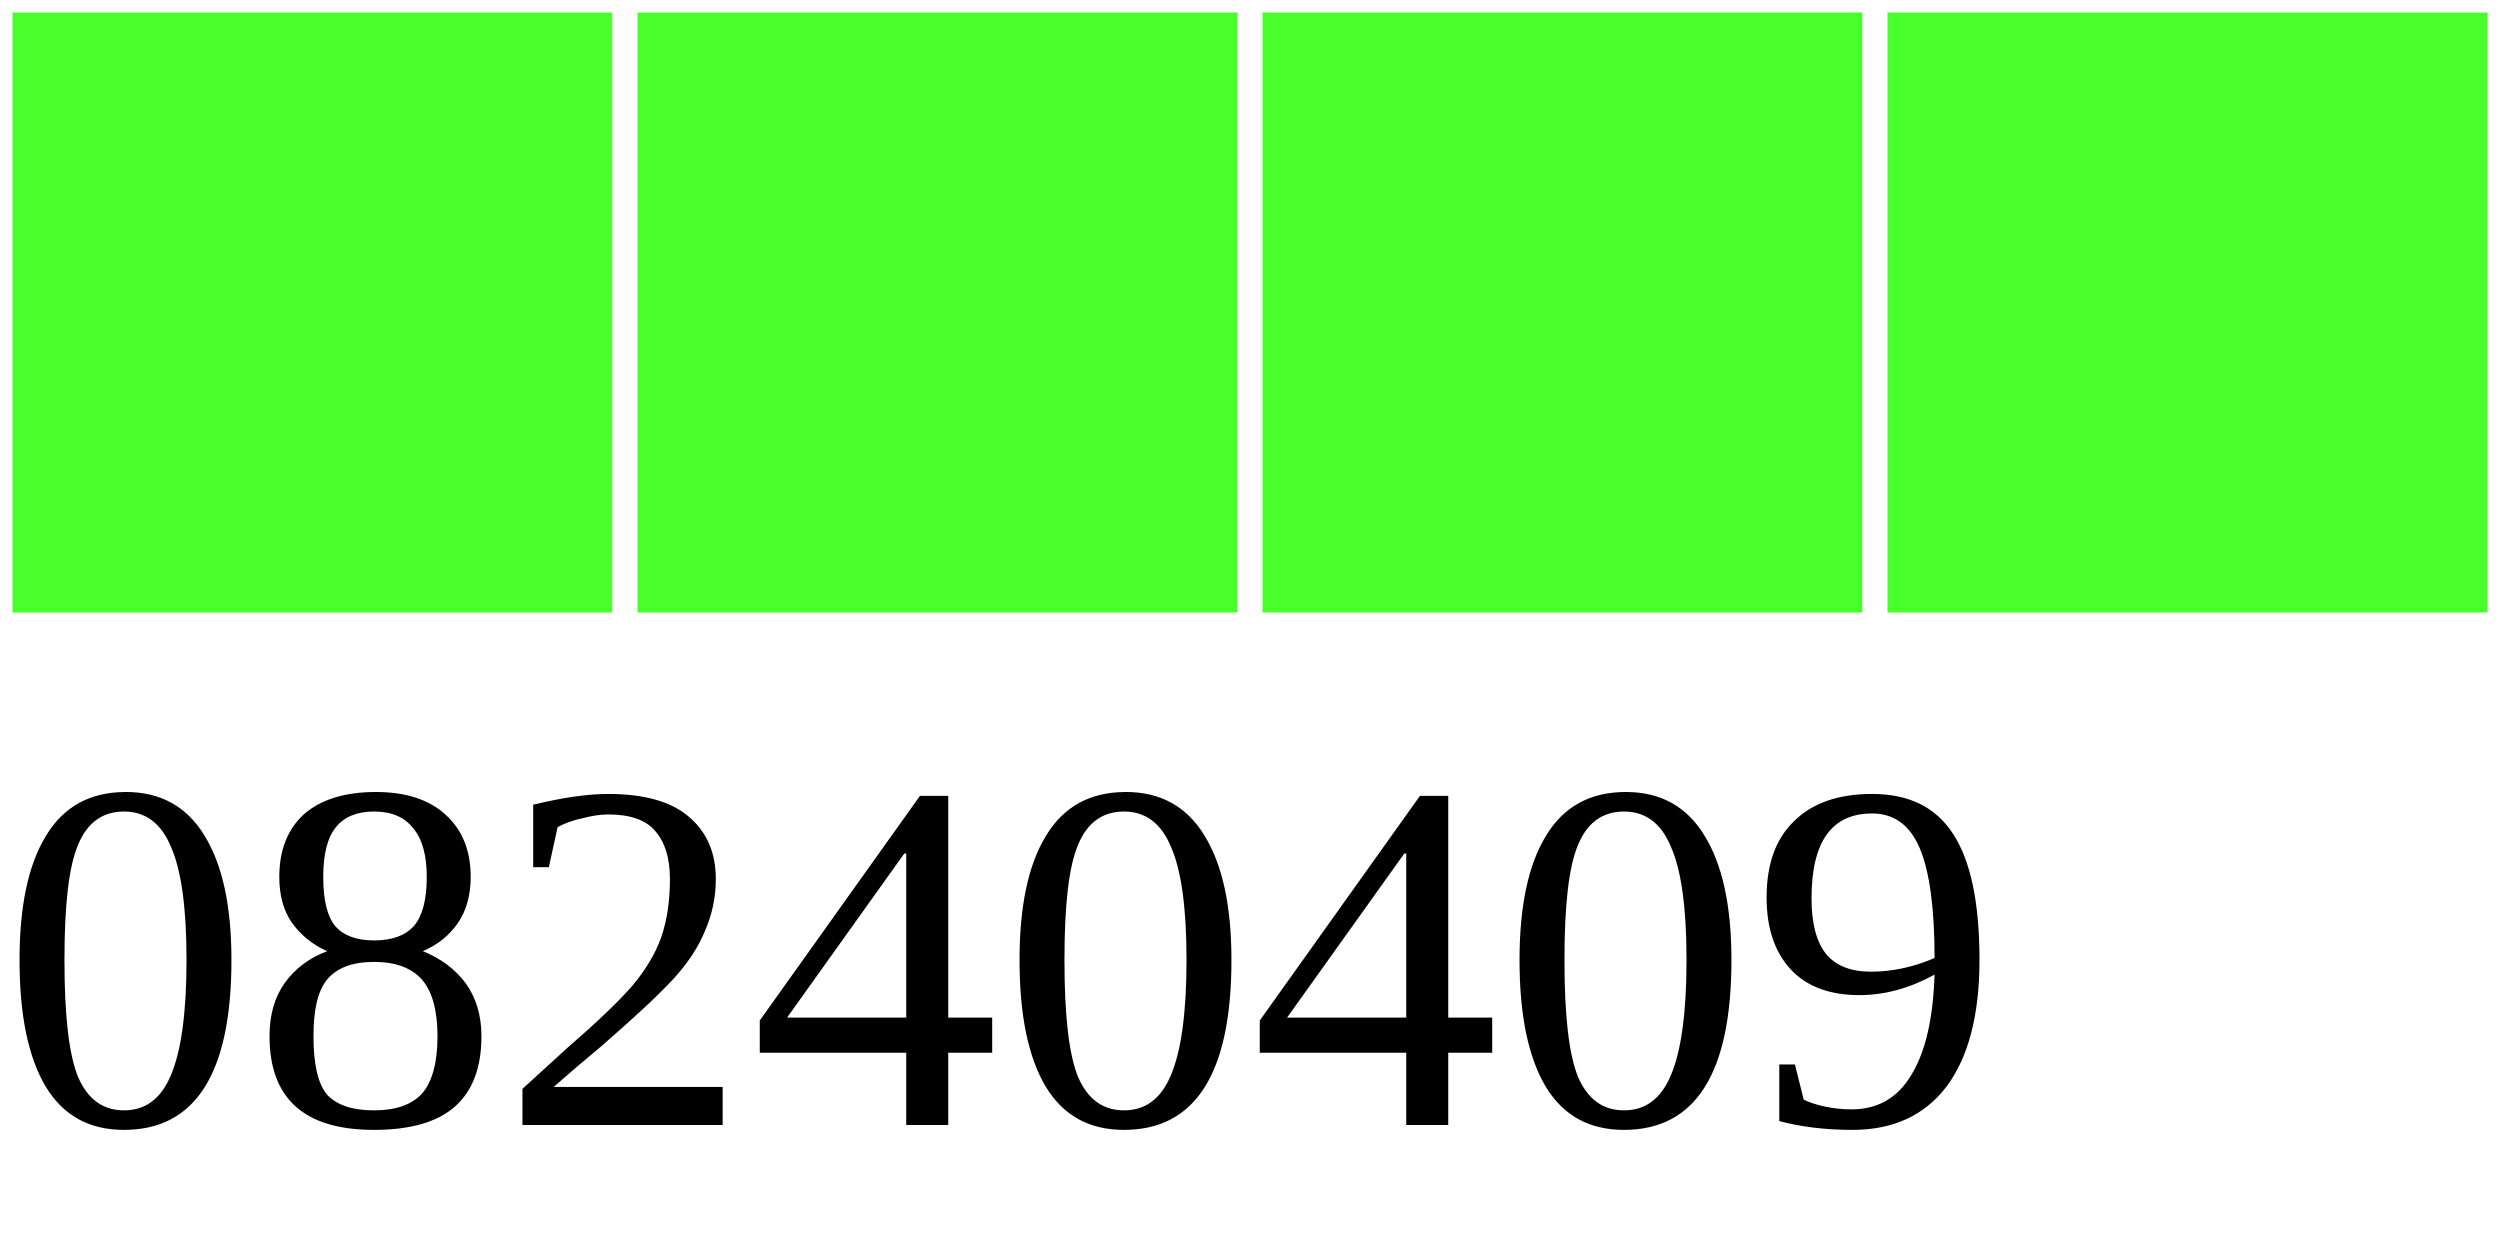
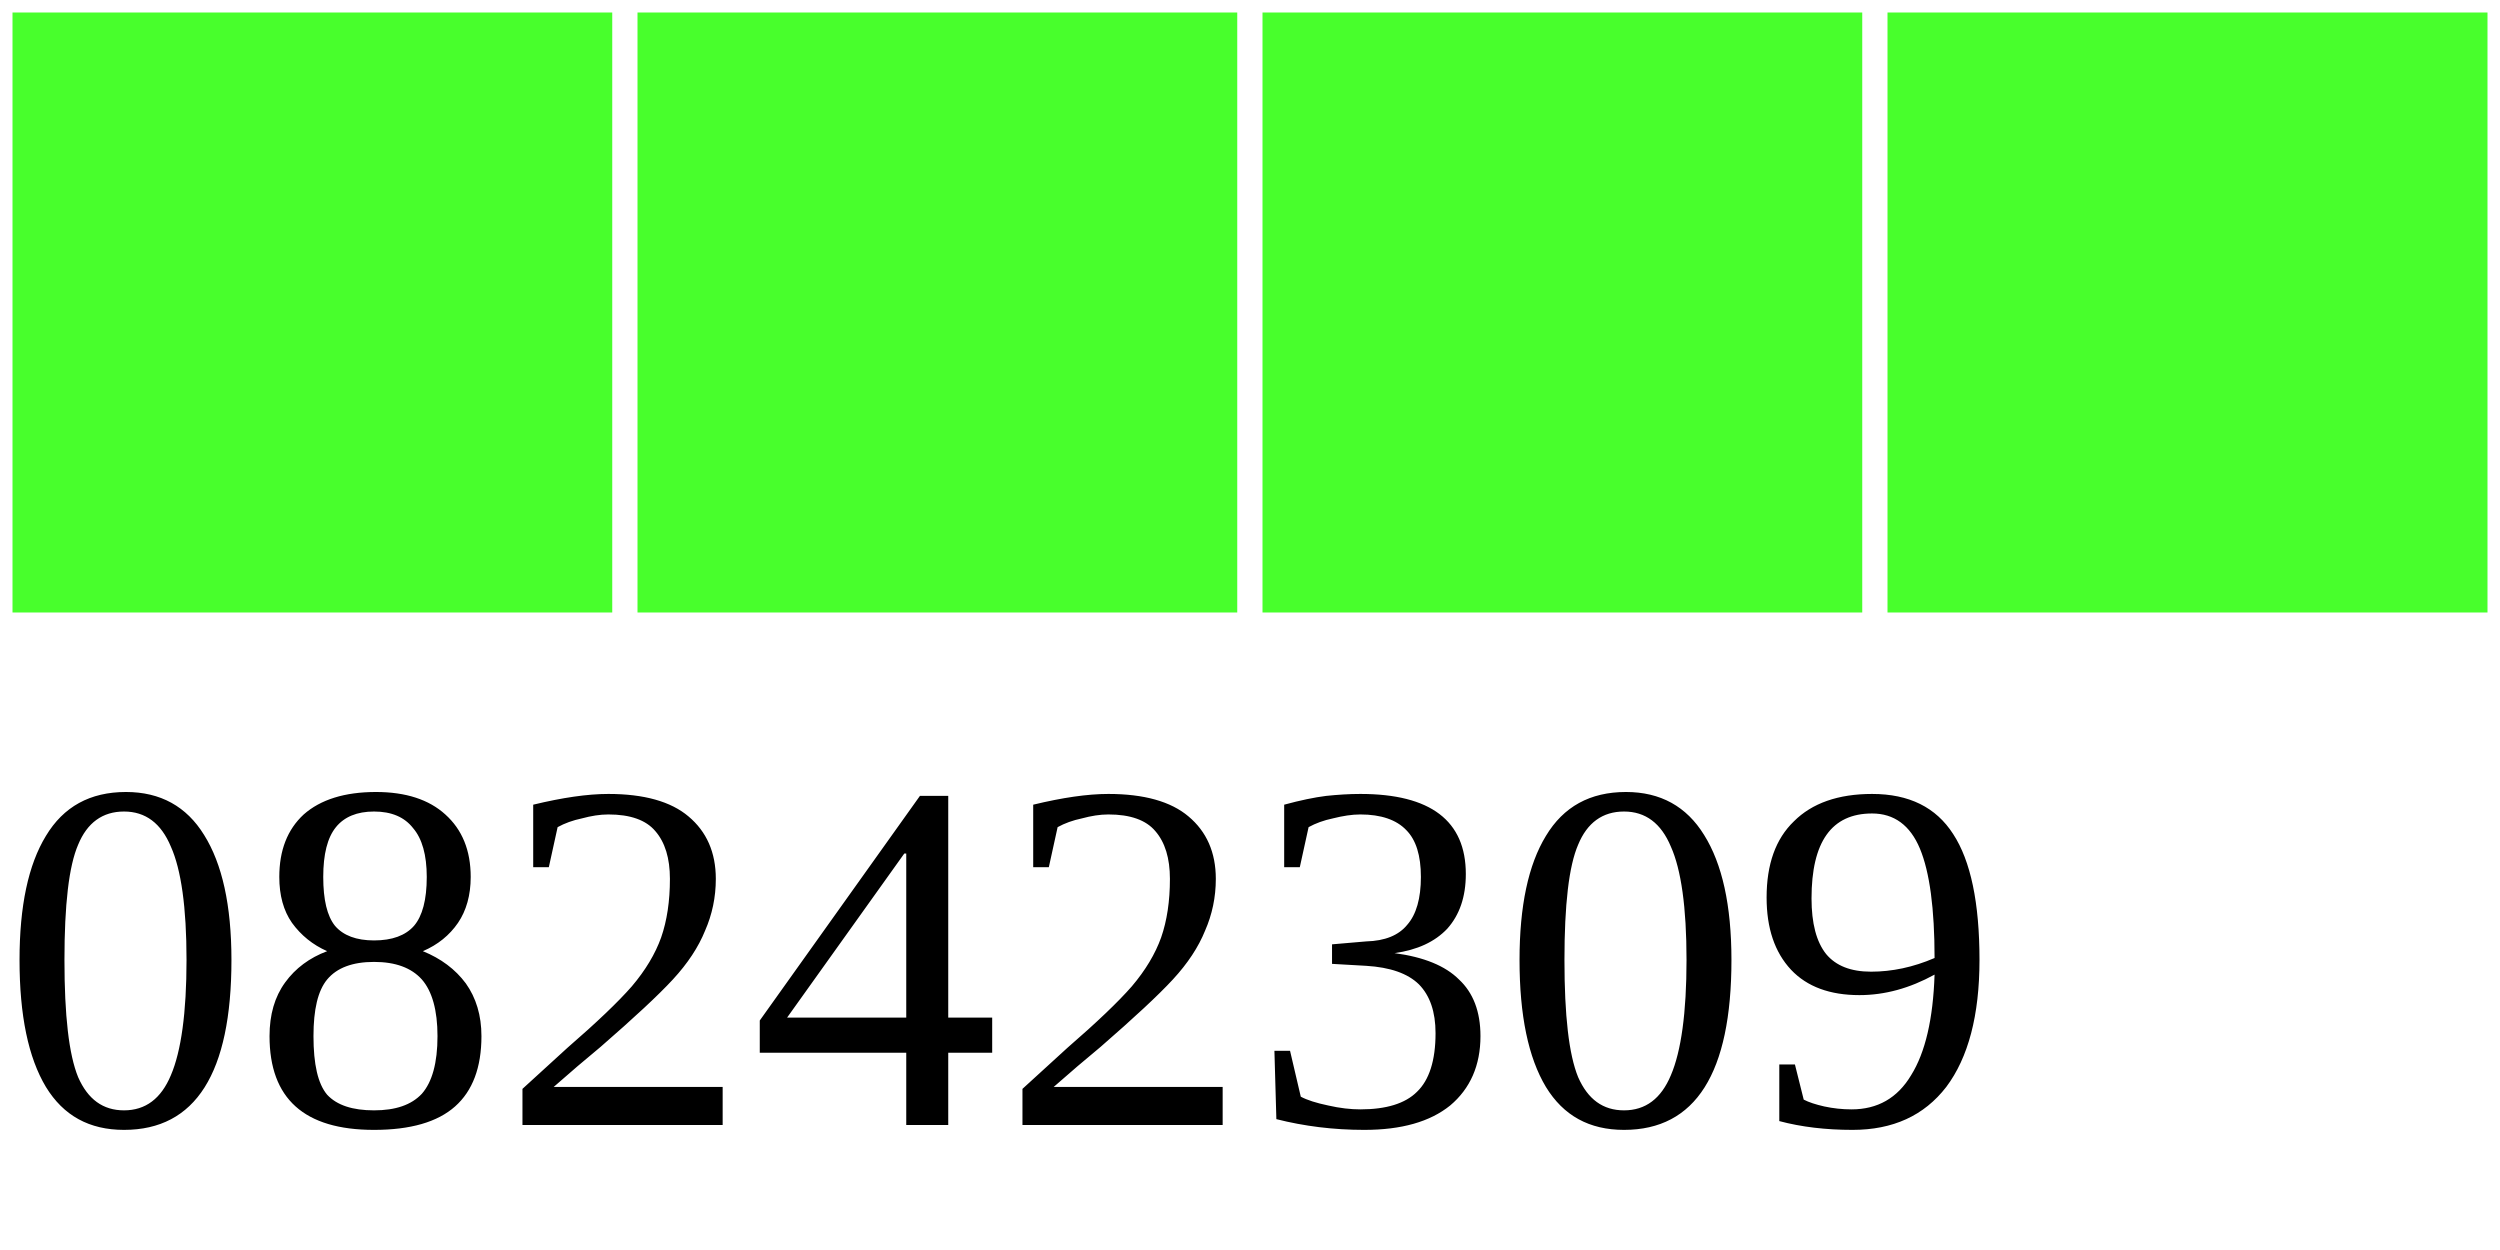
<svg xmlns="http://www.w3.org/2000/svg" width="40" height="20">
  <g>
    <rect width="10" height="10" style="fill:#48FF2C;stroke-width:0.4;stroke:rgb(255,255,255)" x="0" />
    <rect width="10" height="10" style="fill:#48FF2C;stroke-width:0.4;stroke:rgb(255,255,255)" x="10" />
    <rect width="10" height="10" style="fill:#48FF2C;stroke-width:0.4;stroke:rgb(255,255,255)" x="20" />
    <rect width="10" height="10" style="fill:#48FF2C;stroke-width:0.4;stroke:rgb(255,255,255)" x="30" />
-     <text x="0" y="18" fill="black" font-size="8">08240409</text>
+     <text x="0" y="18" fill="black" font-size="8">08242309</text>
  </g>
</svg>
